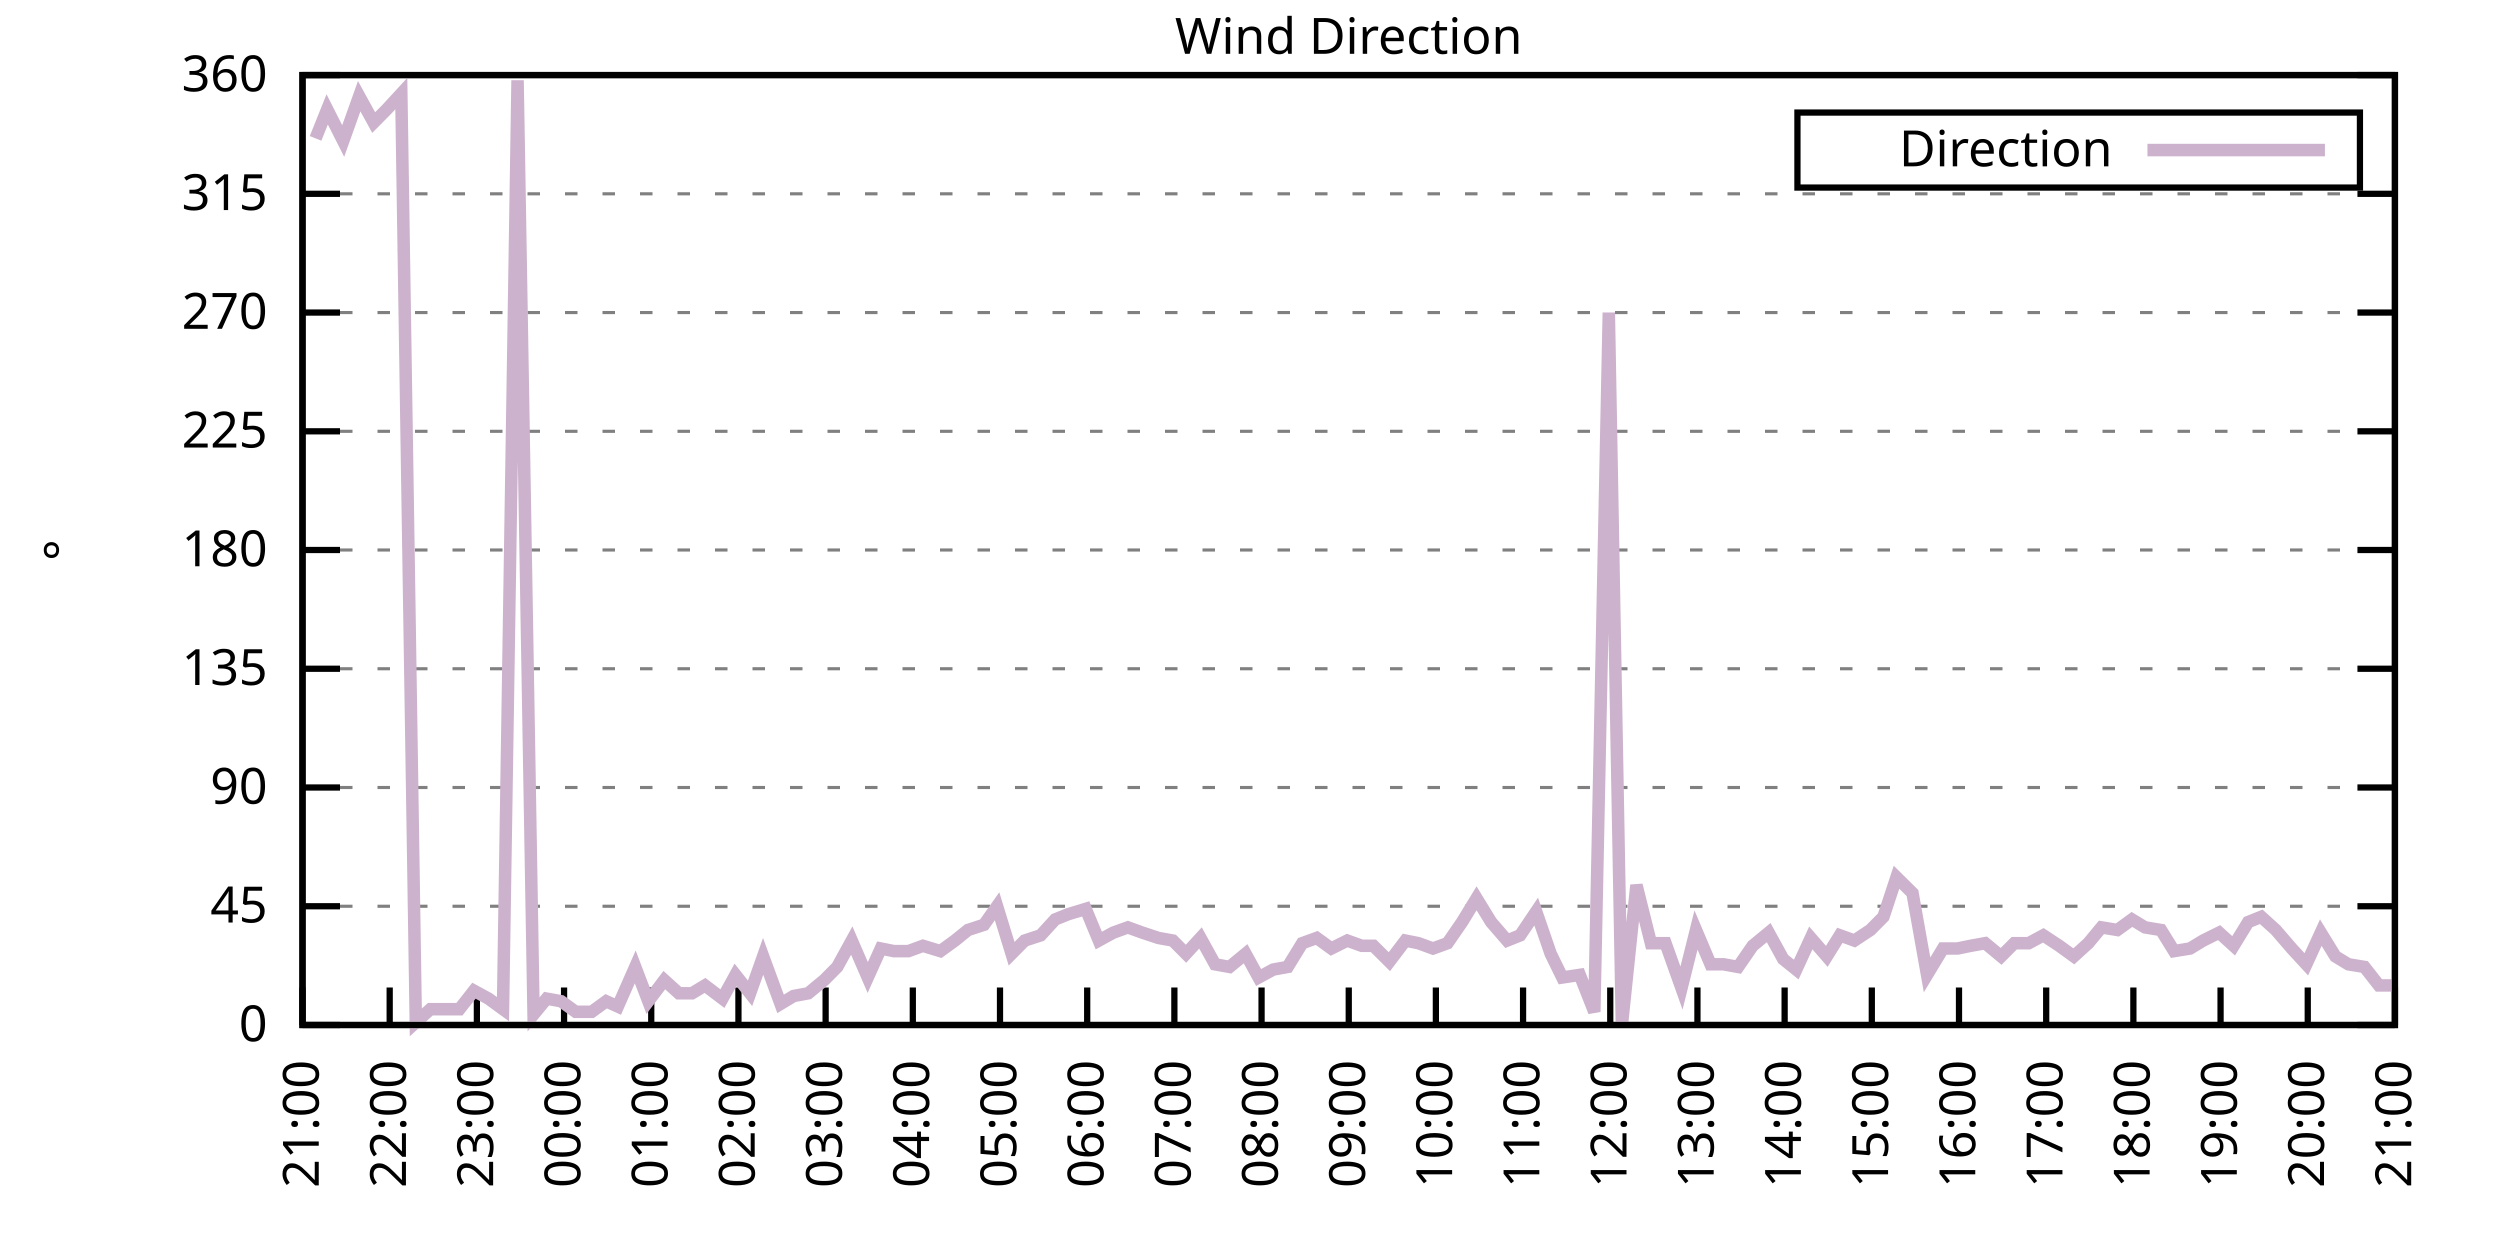
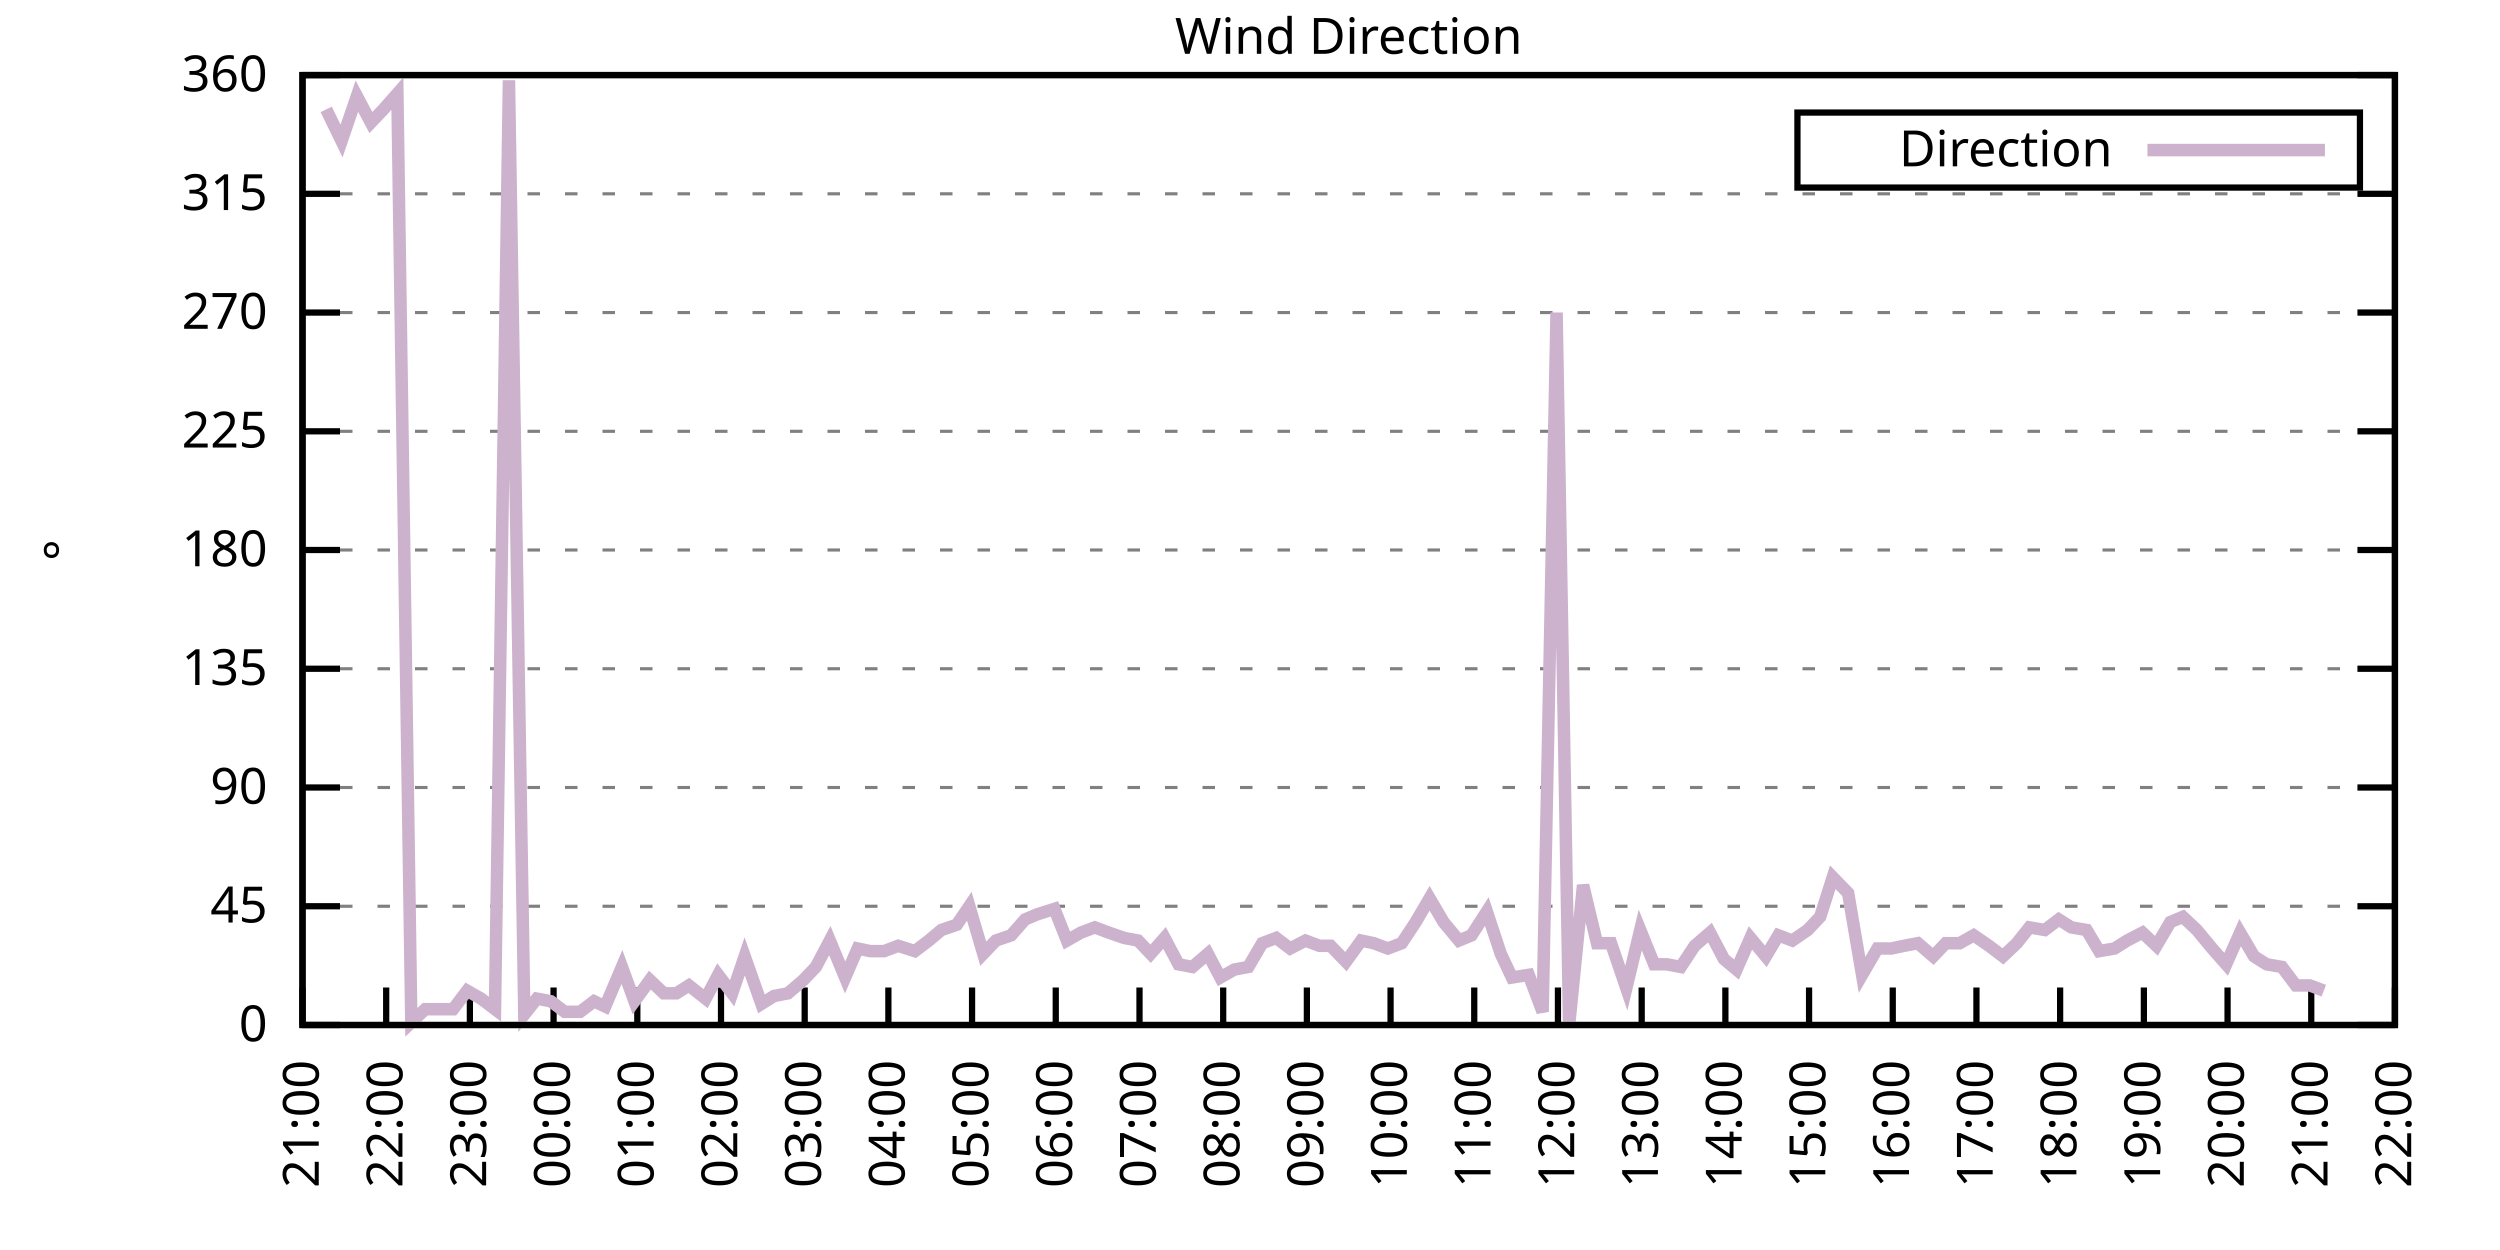
<svg xmlns="http://www.w3.org/2000/svg" xmlns:xlink="http://www.w3.org/1999/xlink" width="400" height="200" viewBox="0 0 400 200">
  <g id="gnuplot_canvas">
    <rect x="0" y="0" width="400" height="200" fill="none" />
    <defs>
      <circle id="gpDot" r="0.5" stroke-width="0.5" stroke="currentColor" />
      <path id="gpPt0" stroke-width="0.333" stroke="currentColor" d="M-1,0 h2 M0,-1 v2" />
      <path id="gpPt1" stroke-width="0.333" stroke="currentColor" d="M-1,-1 L1,1 M1,-1 L-1,1" />
      <path id="gpPt2" stroke-width="0.333" stroke="currentColor" d="M-1,0 L1,0 M0,-1 L0,1 M-1,-1 L1,1 M-1,1 L1,-1" />
      <rect id="gpPt3" stroke-width="0.333" stroke="currentColor" x="-1" y="-1" width="2" height="2" />
      <rect id="gpPt4" stroke-width="0.333" stroke="currentColor" fill="currentColor" x="-1" y="-1" width="2" height="2" />
      <circle id="gpPt5" stroke-width="0.333" stroke="currentColor" cx="0" cy="0" r="1" />
      <use xlink:href="#gpPt5" id="gpPt6" fill="currentColor" stroke="none" />
      <path id="gpPt7" stroke-width="0.333" stroke="currentColor" d="M0,-1.33 L-1.33,0.67 L1.33,0.67 z" />
      <use xlink:href="#gpPt7" id="gpPt8" fill="currentColor" stroke="none" />
      <use xlink:href="#gpPt7" id="gpPt9" stroke="currentColor" transform="rotate(180)" />
      <use xlink:href="#gpPt9" id="gpPt10" fill="currentColor" stroke="none" />
      <use xlink:href="#gpPt3" id="gpPt11" stroke="currentColor" transform="rotate(45)" />
      <use xlink:href="#gpPt11" id="gpPt12" fill="currentColor" stroke="none" />
      <path id="gpPt13" stroke-width="0.333" stroke="currentColor" d="M0,1.330 L1.265,0.411 L0.782,-1.067 L-0.782,-1.076 L-1.265,0.411 z" />
      <use xlink:href="#gpPt13" id="gpPt14" fill="currentColor" stroke="none" />
      <filter id="textbox" filterUnits="objectBoundingBox" x="0" y="0" height="1" width="1">
        <feFlood flood-color="white" flood-opacity="1" result="bgnd" />
        <feComposite in="SourceGraphic" in2="bgnd" operator="atop" />
      </filter>
      <filter id="greybox" filterUnits="objectBoundingBox" x="0" y="0" height="1" width="1">
        <feFlood flood-color="lightgrey" flood-opacity="1" result="grey" />
        <feComposite in="SourceGraphic" in2="grey" operator="atop" />
      </filter>
    </defs>
    <g fill="none" color="white" stroke="currentColor" stroke-width="1.00" stroke-linecap="butt" stroke-linejoin="miter">
</g>
    <g fill="none" color="black" stroke="currentColor" stroke-width="1.00" stroke-linecap="butt" stroke-linejoin="miter">
      <g stroke="none" shape-rendering="crispEdges">
        <polygon fill="rgb(255, 255, 255)" points="48.40,164.00 383.18,164.00 383.18,12.02 48.40,12.02 " />
      </g>
    </g>
    <g fill="none" color="black" stroke="currentColor" stroke-width="1.00" stroke-linecap="butt" stroke-linejoin="miter">
</g>
    <g fill="none" color="black" stroke="black" stroke-width="0.50" stroke-linecap="butt" stroke-linejoin="miter">
</g>
    <g fill="none" color="gray" stroke="currentColor" stroke-width="0.50" stroke-linecap="butt" stroke-linejoin="miter">
      <path stroke="gray" stroke-dasharray="2,4" class="gridline" d="M48.40,164.00 L383.19,164.00  " />
    </g>
    <g fill="none" color="gray" stroke="gray" stroke-width="1.00" stroke-linecap="butt" stroke-linejoin="miter">
</g>
    <g fill="none" color="black" stroke="currentColor" stroke-width="1.00" stroke-linecap="butt" stroke-linejoin="miter">
      <path stroke="black" d="M48.40,164.00 L54.40,164.00 M383.19,164.00 L377.19,164.00  " />
      <g transform="translate(42.80,166.60)" stroke="none" fill="black" font-family="Sans" font-size="8.00" text-anchor="end">
        <text>
          <tspan font-family="Sans"> 0</tspan>
        </text>
      </g>
    </g>
    <g fill="none" color="black" stroke="currentColor" stroke-width="1.00" stroke-linecap="butt" stroke-linejoin="miter">
</g>
    <g fill="none" color="black" stroke="black" stroke-width="0.50" stroke-linecap="butt" stroke-linejoin="miter">
</g>
    <g fill="none" color="gray" stroke="currentColor" stroke-width="0.50" stroke-linecap="butt" stroke-linejoin="miter">
      <path stroke="gray" stroke-dasharray="2,4" class="gridline" d="M48.40,145.00 L383.19,145.00  " />
    </g>
    <g fill="none" color="gray" stroke="gray" stroke-width="1.00" stroke-linecap="butt" stroke-linejoin="miter">
</g>
    <g fill="none" color="black" stroke="currentColor" stroke-width="1.00" stroke-linecap="butt" stroke-linejoin="miter">
      <path stroke="black" d="M48.40,145.00 L54.40,145.00 M383.19,145.00 L377.19,145.00  " />
      <g transform="translate(42.80,147.60)" stroke="none" fill="black" font-family="Sans" font-size="8.00" text-anchor="end">
        <text>
          <tspan font-family="Sans"> 45</tspan>
        </text>
      </g>
    </g>
    <g fill="none" color="black" stroke="currentColor" stroke-width="1.00" stroke-linecap="butt" stroke-linejoin="miter">
</g>
    <g fill="none" color="black" stroke="black" stroke-width="0.50" stroke-linecap="butt" stroke-linejoin="miter">
</g>
    <g fill="none" color="gray" stroke="currentColor" stroke-width="0.50" stroke-linecap="butt" stroke-linejoin="miter">
      <path stroke="gray" stroke-dasharray="2,4" class="gridline" d="M48.40,126.00 L383.19,126.00  " />
    </g>
    <g fill="none" color="gray" stroke="gray" stroke-width="1.00" stroke-linecap="butt" stroke-linejoin="miter">
</g>
    <g fill="none" color="black" stroke="currentColor" stroke-width="1.00" stroke-linecap="butt" stroke-linejoin="miter">
      <path stroke="black" d="M48.40,126.00 L54.40,126.00 M383.19,126.00 L377.19,126.00  " />
      <g transform="translate(42.80,128.60)" stroke="none" fill="black" font-family="Sans" font-size="8.00" text-anchor="end">
        <text>
          <tspan font-family="Sans"> 90</tspan>
        </text>
      </g>
    </g>
    <g fill="none" color="black" stroke="currentColor" stroke-width="1.00" stroke-linecap="butt" stroke-linejoin="miter">
</g>
    <g fill="none" color="black" stroke="black" stroke-width="0.50" stroke-linecap="butt" stroke-linejoin="miter">
</g>
    <g fill="none" color="gray" stroke="currentColor" stroke-width="0.50" stroke-linecap="butt" stroke-linejoin="miter">
      <path stroke="gray" stroke-dasharray="2,4" class="gridline" d="M48.40,107.00 L383.19,107.00  " />
    </g>
    <g fill="none" color="gray" stroke="gray" stroke-width="1.00" stroke-linecap="butt" stroke-linejoin="miter">
</g>
    <g fill="none" color="black" stroke="currentColor" stroke-width="1.00" stroke-linecap="butt" stroke-linejoin="miter">
      <path stroke="black" d="M48.40,107.00 L54.40,107.00 M383.19,107.00 L377.19,107.00  " />
      <g transform="translate(42.80,109.60)" stroke="none" fill="black" font-family="Sans" font-size="8.00" text-anchor="end">
        <text>
          <tspan font-family="Sans"> 135</tspan>
        </text>
      </g>
    </g>
    <g fill="none" color="black" stroke="currentColor" stroke-width="1.00" stroke-linecap="butt" stroke-linejoin="miter">
</g>
    <g fill="none" color="black" stroke="black" stroke-width="0.50" stroke-linecap="butt" stroke-linejoin="miter">
</g>
    <g fill="none" color="gray" stroke="currentColor" stroke-width="0.50" stroke-linecap="butt" stroke-linejoin="miter">
      <path stroke="gray" stroke-dasharray="2,4" class="gridline" d="M48.40,88.00 L383.19,88.00  " />
    </g>
    <g fill="none" color="gray" stroke="gray" stroke-width="1.00" stroke-linecap="butt" stroke-linejoin="miter">
</g>
    <g fill="none" color="black" stroke="currentColor" stroke-width="1.00" stroke-linecap="butt" stroke-linejoin="miter">
      <path stroke="black" d="M48.40,88.00 L54.40,88.00 M383.19,88.00 L377.19,88.00  " />
      <g transform="translate(42.80,90.60)" stroke="none" fill="black" font-family="Sans" font-size="8.00" text-anchor="end">
        <text>
          <tspan font-family="Sans"> 180</tspan>
        </text>
      </g>
    </g>
    <g fill="none" color="black" stroke="currentColor" stroke-width="1.00" stroke-linecap="butt" stroke-linejoin="miter">
</g>
    <g fill="none" color="black" stroke="black" stroke-width="0.50" stroke-linecap="butt" stroke-linejoin="miter">
</g>
    <g fill="none" color="gray" stroke="currentColor" stroke-width="0.50" stroke-linecap="butt" stroke-linejoin="miter">
      <path stroke="gray" stroke-dasharray="2,4" class="gridline" d="M48.40,69.01 L383.19,69.01  " />
    </g>
    <g fill="none" color="gray" stroke="gray" stroke-width="1.00" stroke-linecap="butt" stroke-linejoin="miter">
</g>
    <g fill="none" color="black" stroke="currentColor" stroke-width="1.00" stroke-linecap="butt" stroke-linejoin="miter">
      <path stroke="black" d="M48.40,69.01 L54.40,69.01 M383.19,69.01 L377.19,69.01  " />
      <g transform="translate(42.80,71.61)" stroke="none" fill="black" font-family="Sans" font-size="8.00" text-anchor="end">
        <text>
          <tspan font-family="Sans"> 225</tspan>
        </text>
      </g>
    </g>
    <g fill="none" color="black" stroke="currentColor" stroke-width="1.00" stroke-linecap="butt" stroke-linejoin="miter">
</g>
    <g fill="none" color="black" stroke="black" stroke-width="0.50" stroke-linecap="butt" stroke-linejoin="miter">
</g>
    <g fill="none" color="gray" stroke="currentColor" stroke-width="0.50" stroke-linecap="butt" stroke-linejoin="miter">
      <path stroke="gray" stroke-dasharray="2,4" class="gridline" d="M48.40,50.01 L383.19,50.01  " />
    </g>
    <g fill="none" color="gray" stroke="gray" stroke-width="1.00" stroke-linecap="butt" stroke-linejoin="miter">
</g>
    <g fill="none" color="black" stroke="currentColor" stroke-width="1.00" stroke-linecap="butt" stroke-linejoin="miter">
      <path stroke="black" d="M48.40,50.01 L54.40,50.01 M383.19,50.01 L377.19,50.01  " />
      <g transform="translate(42.80,52.61)" stroke="none" fill="black" font-family="Sans" font-size="8.00" text-anchor="end">
        <text>
          <tspan font-family="Sans"> 270</tspan>
        </text>
      </g>
    </g>
    <g fill="none" color="black" stroke="currentColor" stroke-width="1.00" stroke-linecap="butt" stroke-linejoin="miter">
</g>
    <g fill="none" color="black" stroke="black" stroke-width="0.50" stroke-linecap="butt" stroke-linejoin="miter">
</g>
    <g fill="none" color="gray" stroke="currentColor" stroke-width="0.50" stroke-linecap="butt" stroke-linejoin="miter">
      <path stroke="gray" stroke-dasharray="2,4" class="gridline" d="M48.40,31.01 L383.19,31.01  " />
    </g>
    <g fill="none" color="gray" stroke="gray" stroke-width="1.00" stroke-linecap="butt" stroke-linejoin="miter">
</g>
    <g fill="none" color="black" stroke="currentColor" stroke-width="1.00" stroke-linecap="butt" stroke-linejoin="miter">
      <path stroke="black" d="M48.40,31.01 L54.40,31.01 M383.19,31.01 L377.19,31.01  " />
      <g transform="translate(42.80,33.61)" stroke="none" fill="black" font-family="Sans" font-size="8.00" text-anchor="end">
        <text>
          <tspan font-family="Sans"> 315</tspan>
        </text>
      </g>
    </g>
    <g fill="none" color="black" stroke="currentColor" stroke-width="1.00" stroke-linecap="butt" stroke-linejoin="miter">
</g>
    <g fill="none" color="black" stroke="black" stroke-width="0.50" stroke-linecap="butt" stroke-linejoin="miter">
</g>
    <g fill="none" color="gray" stroke="currentColor" stroke-width="0.50" stroke-linecap="butt" stroke-linejoin="miter">
      <path stroke="gray" stroke-dasharray="2,4" class="gridline" d="M48.40,12.01 L383.19,12.01  " />
    </g>
    <g fill="none" color="gray" stroke="gray" stroke-width="1.00" stroke-linecap="butt" stroke-linejoin="miter">
</g>
    <g fill="none" color="black" stroke="currentColor" stroke-width="1.00" stroke-linecap="butt" stroke-linejoin="miter">
      <path stroke="black" d="M48.40,12.01 L54.40,12.01 M383.19,12.01 L377.19,12.01  " />
      <g transform="translate(42.80,14.61)" stroke="none" fill="black" font-family="Sans" font-size="8.00" text-anchor="end">
        <text>
          <tspan font-family="Sans"> 360</tspan>
        </text>
      </g>
    </g>
    <g fill="none" color="black" stroke="currentColor" stroke-width="1.00" stroke-linecap="butt" stroke-linejoin="miter">
      <path stroke="black" d="M48.40,164.00 L48.40,158.00  " />
      <g transform="translate(51.00,169.60) rotate(270.00)" stroke="none" fill="black" font-family="Sans" font-size="8.00" text-anchor="end">
        <text>
          <tspan font-family="Sans">21:00</tspan>
        </text>
      </g>
    </g>
    <g fill="none" color="black" stroke="currentColor" stroke-width="1.00" stroke-linecap="butt" stroke-linejoin="miter">
-       <path stroke="black" d="M62.35,164.00 L62.35,158.00  " />
-       <g transform="translate(64.95,169.60) rotate(270.00)" stroke="none" fill="black" font-family="Sans" font-size="8.00" text-anchor="end">
+       <path stroke="black" d="M61.79,164.00 L61.79,158.00  " />
+       <g transform="translate(64.39,169.60) rotate(270.00)" stroke="none" fill="black" font-family="Sans" font-size="8.00" text-anchor="end">
        <text>
          <tspan font-family="Sans">22:00</tspan>
        </text>
      </g>
    </g>
    <g fill="none" color="black" stroke="currentColor" stroke-width="1.00" stroke-linecap="butt" stroke-linejoin="miter">
-       <path stroke="black" d="M76.30,164.00 L76.30,158.00  " />
-       <g transform="translate(78.90,169.60) rotate(270.00)" stroke="none" fill="black" font-family="Sans" font-size="8.00" text-anchor="end">
+       <path stroke="black" d="M75.18,164.00 L75.18,158.00  " />
+       <g transform="translate(77.78,169.60) rotate(270.00)" stroke="none" fill="black" font-family="Sans" font-size="8.00" text-anchor="end">
        <text>
          <tspan font-family="Sans">23:00</tspan>
        </text>
      </g>
    </g>
    <g fill="none" color="black" stroke="currentColor" stroke-width="1.00" stroke-linecap="butt" stroke-linejoin="miter">
-       <path stroke="black" d="M90.25,164.00 L90.25,158.00  " />
-       <g transform="translate(92.85,169.60) rotate(270.00)" stroke="none" fill="black" font-family="Sans" font-size="8.00" text-anchor="end">
+       <path stroke="black" d="M88.57,164.00 L88.57,158.00  " />
+       <g transform="translate(91.17,169.60) rotate(270.00)" stroke="none" fill="black" font-family="Sans" font-size="8.00" text-anchor="end">
        <text>
          <tspan font-family="Sans">00:00</tspan>
        </text>
      </g>
    </g>
    <g fill="none" color="black" stroke="currentColor" stroke-width="1.00" stroke-linecap="butt" stroke-linejoin="miter">
-       <path stroke="black" d="M104.20,164.00 L104.20,158.00  " />
-       <g transform="translate(106.80,169.60) rotate(270.00)" stroke="none" fill="black" font-family="Sans" font-size="8.00" text-anchor="end">
+       <path stroke="black" d="M101.97,164.00 L101.97,158.00  " />
+       <g transform="translate(104.57,169.60) rotate(270.00)" stroke="none" fill="black" font-family="Sans" font-size="8.00" text-anchor="end">
        <text>
          <tspan font-family="Sans">01:00</tspan>
        </text>
      </g>
    </g>
    <g fill="none" color="black" stroke="currentColor" stroke-width="1.00" stroke-linecap="butt" stroke-linejoin="miter">
-       <path stroke="black" d="M118.15,164.00 L118.15,158.00  " />
-       <g transform="translate(120.75,169.60) rotate(270.00)" stroke="none" fill="black" font-family="Sans" font-size="8.00" text-anchor="end">
+       <path stroke="black" d="M115.36,164.00 L115.36,158.00  " />
+       <g transform="translate(117.96,169.60) rotate(270.00)" stroke="none" fill="black" font-family="Sans" font-size="8.00" text-anchor="end">
        <text>
          <tspan font-family="Sans">02:00</tspan>
        </text>
      </g>
    </g>
    <g fill="none" color="black" stroke="currentColor" stroke-width="1.00" stroke-linecap="butt" stroke-linejoin="miter">
-       <path stroke="black" d="M132.10,164.00 L132.10,158.00  " />
-       <g transform="translate(134.70,169.60) rotate(270.00)" stroke="none" fill="black" font-family="Sans" font-size="8.00" text-anchor="end">
+       <path stroke="black" d="M128.75,164.00 L128.75,158.00  " />
+       <g transform="translate(131.35,169.60) rotate(270.00)" stroke="none" fill="black" font-family="Sans" font-size="8.00" text-anchor="end">
        <text>
          <tspan font-family="Sans">03:00</tspan>
        </text>
      </g>
    </g>
    <g fill="none" color="black" stroke="currentColor" stroke-width="1.00" stroke-linecap="butt" stroke-linejoin="miter">
-       <path stroke="black" d="M146.05,164.00 L146.05,158.00  " />
-       <g transform="translate(148.65,169.60) rotate(270.00)" stroke="none" fill="black" font-family="Sans" font-size="8.00" text-anchor="end">
+       <path stroke="black" d="M142.14,164.00 L142.14,158.00  " />
+       <g transform="translate(144.74,169.60) rotate(270.00)" stroke="none" fill="black" font-family="Sans" font-size="8.00" text-anchor="end">
        <text>
          <tspan font-family="Sans">04:00</tspan>
        </text>
      </g>
    </g>
    <g fill="none" color="black" stroke="currentColor" stroke-width="1.00" stroke-linecap="butt" stroke-linejoin="miter">
-       <path stroke="black" d="M160.00,164.00 L160.00,158.00  " />
-       <g transform="translate(162.60,169.60) rotate(270.00)" stroke="none" fill="black" font-family="Sans" font-size="8.00" text-anchor="end">
+       <path stroke="black" d="M155.53,164.00 L155.53,158.00  " />
+       <g transform="translate(158.13,169.60) rotate(270.00)" stroke="none" fill="black" font-family="Sans" font-size="8.00" text-anchor="end">
        <text>
          <tspan font-family="Sans">05:00</tspan>
        </text>
      </g>
    </g>
    <g fill="none" color="black" stroke="currentColor" stroke-width="1.00" stroke-linecap="butt" stroke-linejoin="miter">
-       <path stroke="black" d="M173.95,164.00 L173.95,158.00  " />
-       <g transform="translate(176.55,169.60) rotate(270.00)" stroke="none" fill="black" font-family="Sans" font-size="8.00" text-anchor="end">
+       <path stroke="black" d="M168.92,164.00 L168.92,158.00  " />
+       <g transform="translate(171.52,169.60) rotate(270.00)" stroke="none" fill="black" font-family="Sans" font-size="8.00" text-anchor="end">
        <text>
          <tspan font-family="Sans">06:00</tspan>
        </text>
      </g>
    </g>
    <g fill="none" color="black" stroke="currentColor" stroke-width="1.00" stroke-linecap="butt" stroke-linejoin="miter">
-       <path stroke="black" d="M187.90,164.00 L187.90,158.00  " />
-       <g transform="translate(190.50,169.60) rotate(270.00)" stroke="none" fill="black" font-family="Sans" font-size="8.00" text-anchor="end">
+       <path stroke="black" d="M182.32,164.00 L182.32,158.00  " />
+       <g transform="translate(184.92,169.60) rotate(270.00)" stroke="none" fill="black" font-family="Sans" font-size="8.00" text-anchor="end">
        <text>
          <tspan font-family="Sans">07:00</tspan>
        </text>
      </g>
    </g>
    <g fill="none" color="black" stroke="currentColor" stroke-width="1.00" stroke-linecap="butt" stroke-linejoin="miter">
-       <path stroke="black" d="M201.85,164.00 L201.85,158.00  " />
-       <g transform="translate(204.45,169.60) rotate(270.00)" stroke="none" fill="black" font-family="Sans" font-size="8.00" text-anchor="end">
+       <path stroke="black" d="M195.71,164.00 L195.71,158.00  " />
+       <g transform="translate(198.31,169.60) rotate(270.00)" stroke="none" fill="black" font-family="Sans" font-size="8.00" text-anchor="end">
        <text>
          <tspan font-family="Sans">08:00</tspan>
        </text>
      </g>
    </g>
    <g fill="none" color="black" stroke="currentColor" stroke-width="1.00" stroke-linecap="butt" stroke-linejoin="miter">
-       <path stroke="black" d="M215.80,164.00 L215.80,158.00  " />
-       <g transform="translate(218.40,169.60) rotate(270.00)" stroke="none" fill="black" font-family="Sans" font-size="8.00" text-anchor="end">
+       <path stroke="black" d="M209.10,164.00 L209.10,158.00  " />
+       <g transform="translate(211.70,169.60) rotate(270.00)" stroke="none" fill="black" font-family="Sans" font-size="8.00" text-anchor="end">
        <text>
          <tspan font-family="Sans">09:00</tspan>
        </text>
      </g>
    </g>
    <g fill="none" color="black" stroke="currentColor" stroke-width="1.00" stroke-linecap="butt" stroke-linejoin="miter">
-       <path stroke="black" d="M229.74,164.00 L229.74,158.00  " />
-       <g transform="translate(232.34,169.60) rotate(270.00)" stroke="none" fill="black" font-family="Sans" font-size="8.00" text-anchor="end">
+       <path stroke="black" d="M222.49,164.00 L222.49,158.00  " />
+       <g transform="translate(225.09,169.60) rotate(270.00)" stroke="none" fill="black" font-family="Sans" font-size="8.00" text-anchor="end">
        <text>
          <tspan font-family="Sans">10:00</tspan>
        </text>
      </g>
    </g>
    <g fill="none" color="black" stroke="currentColor" stroke-width="1.00" stroke-linecap="butt" stroke-linejoin="miter">
-       <path stroke="black" d="M243.69,164.00 L243.69,158.00  " />
-       <g transform="translate(246.29,169.60) rotate(270.00)" stroke="none" fill="black" font-family="Sans" font-size="8.00" text-anchor="end">
+       <path stroke="black" d="M235.88,164.00 L235.88,158.00  " />
+       <g transform="translate(238.48,169.60) rotate(270.00)" stroke="none" fill="black" font-family="Sans" font-size="8.00" text-anchor="end">
        <text>
          <tspan font-family="Sans">11:00</tspan>
        </text>
      </g>
    </g>
    <g fill="none" color="black" stroke="currentColor" stroke-width="1.00" stroke-linecap="butt" stroke-linejoin="miter">
-       <path stroke="black" d="M257.64,164.00 L257.64,158.00  " />
-       <g transform="translate(260.24,169.60) rotate(270.00)" stroke="none" fill="black" font-family="Sans" font-size="8.00" text-anchor="end">
+       <path stroke="black" d="M249.27,164.00 L249.27,158.00  " />
+       <g transform="translate(251.87,169.60) rotate(270.00)" stroke="none" fill="black" font-family="Sans" font-size="8.00" text-anchor="end">
        <text>
          <tspan font-family="Sans">12:00</tspan>
        </text>
      </g>
    </g>
    <g fill="none" color="black" stroke="currentColor" stroke-width="1.00" stroke-linecap="butt" stroke-linejoin="miter">
-       <path stroke="black" d="M271.59,164.00 L271.59,158.00  " />
-       <g transform="translate(274.19,169.60) rotate(270.00)" stroke="none" fill="black" font-family="Sans" font-size="8.00" text-anchor="end">
+       <path stroke="black" d="M262.67,164.00 L262.67,158.00  " />
+       <g transform="translate(265.27,169.60) rotate(270.00)" stroke="none" fill="black" font-family="Sans" font-size="8.00" text-anchor="end">
        <text>
          <tspan font-family="Sans">13:00</tspan>
        </text>
      </g>
    </g>
    <g fill="none" color="black" stroke="currentColor" stroke-width="1.00" stroke-linecap="butt" stroke-linejoin="miter">
-       <path stroke="black" d="M285.54,164.00 L285.54,158.00  " />
-       <g transform="translate(288.14,169.60) rotate(270.00)" stroke="none" fill="black" font-family="Sans" font-size="8.00" text-anchor="end">
+       <path stroke="black" d="M276.06,164.00 L276.06,158.00  " />
+       <g transform="translate(278.66,169.60) rotate(270.00)" stroke="none" fill="black" font-family="Sans" font-size="8.00" text-anchor="end">
        <text>
          <tspan font-family="Sans">14:00</tspan>
        </text>
      </g>
    </g>
    <g fill="none" color="black" stroke="currentColor" stroke-width="1.00" stroke-linecap="butt" stroke-linejoin="miter">
-       <path stroke="black" d="M299.49,164.00 L299.49,158.00  " />
-       <g transform="translate(302.09,169.60) rotate(270.00)" stroke="none" fill="black" font-family="Sans" font-size="8.00" text-anchor="end">
+       <path stroke="black" d="M289.45,164.00 L289.45,158.00  " />
+       <g transform="translate(292.05,169.60) rotate(270.00)" stroke="none" fill="black" font-family="Sans" font-size="8.00" text-anchor="end">
        <text>
          <tspan font-family="Sans">15:00</tspan>
        </text>
      </g>
    </g>
    <g fill="none" color="black" stroke="currentColor" stroke-width="1.00" stroke-linecap="butt" stroke-linejoin="miter">
-       <path stroke="black" d="M313.44,164.00 L313.44,158.00  " />
-       <g transform="translate(316.04,169.60) rotate(270.00)" stroke="none" fill="black" font-family="Sans" font-size="8.00" text-anchor="end">
+       <path stroke="black" d="M302.84,164.00 L302.84,158.00  " />
+       <g transform="translate(305.44,169.60) rotate(270.00)" stroke="none" fill="black" font-family="Sans" font-size="8.00" text-anchor="end">
        <text>
          <tspan font-family="Sans">16:00</tspan>
        </text>
      </g>
    </g>
    <g fill="none" color="black" stroke="currentColor" stroke-width="1.00" stroke-linecap="butt" stroke-linejoin="miter">
-       <path stroke="black" d="M327.39,164.00 L327.39,158.00  " />
-       <g transform="translate(329.99,169.60) rotate(270.00)" stroke="none" fill="black" font-family="Sans" font-size="8.00" text-anchor="end">
+       <path stroke="black" d="M316.23,164.00 L316.23,158.00  " />
+       <g transform="translate(318.83,169.60) rotate(270.00)" stroke="none" fill="black" font-family="Sans" font-size="8.00" text-anchor="end">
        <text>
          <tspan font-family="Sans">17:00</tspan>
        </text>
      </g>
    </g>
    <g fill="none" color="black" stroke="currentColor" stroke-width="1.00" stroke-linecap="butt" stroke-linejoin="miter">
-       <path stroke="black" d="M341.34,164.00 L341.34,158.00  " />
-       <g transform="translate(343.94,169.60) rotate(270.00)" stroke="none" fill="black" font-family="Sans" font-size="8.00" text-anchor="end">
+       <path stroke="black" d="M329.62,164.00 L329.62,158.00  " />
+       <g transform="translate(332.22,169.60) rotate(270.00)" stroke="none" fill="black" font-family="Sans" font-size="8.00" text-anchor="end">
        <text>
          <tspan font-family="Sans">18:00</tspan>
        </text>
      </g>
    </g>
    <g fill="none" color="black" stroke="currentColor" stroke-width="1.00" stroke-linecap="butt" stroke-linejoin="miter">
-       <path stroke="black" d="M355.29,164.00 L355.29,158.00  " />
-       <g transform="translate(357.89,169.60) rotate(270.00)" stroke="none" fill="black" font-family="Sans" font-size="8.00" text-anchor="end">
+       <path stroke="black" d="M343.02,164.00 L343.02,158.00  " />
+       <g transform="translate(345.62,169.60) rotate(270.00)" stroke="none" fill="black" font-family="Sans" font-size="8.00" text-anchor="end">
        <text>
          <tspan font-family="Sans">19:00</tspan>
        </text>
      </g>
    </g>
    <g fill="none" color="black" stroke="currentColor" stroke-width="1.00" stroke-linecap="butt" stroke-linejoin="miter">
-       <path stroke="black" d="M369.24,164.00 L369.24,158.00  " />
-       <g transform="translate(371.84,169.60) rotate(270.00)" stroke="none" fill="black" font-family="Sans" font-size="8.00" text-anchor="end">
+       <path stroke="black" d="M356.41,164.00 L356.41,158.00  " />
+       <g transform="translate(359.01,169.60) rotate(270.00)" stroke="none" fill="black" font-family="Sans" font-size="8.00" text-anchor="end">
        <text>
          <tspan font-family="Sans">20:00</tspan>
+         </text>
+       </g>
+     </g>
+     <g fill="none" color="black" stroke="currentColor" stroke-width="1.00" stroke-linecap="butt" stroke-linejoin="miter">
+       <path stroke="black" d="M369.80,164.00 L369.80,158.00  " />
+       <g transform="translate(372.40,169.60) rotate(270.00)" stroke="none" fill="black" font-family="Sans" font-size="8.00" text-anchor="end">
+         <text>
+           <tspan font-family="Sans">21:00</tspan>
        </text>
      </g>
    </g>
    <g fill="none" color="black" stroke="currentColor" stroke-width="1.00" stroke-linecap="butt" stroke-linejoin="miter">
      <path stroke="black" d="M383.19,164.00 L383.19,158.00  " />
      <g transform="translate(385.79,169.60) rotate(270.00)" stroke="none" fill="black" font-family="Sans" font-size="8.00" text-anchor="end">
        <text>
-           <tspan font-family="Sans">21:00</tspan>
+           <tspan font-family="Sans">22:00</tspan>
        </text>
      </g>
    </g>
    <g fill="none" color="black" stroke="currentColor" stroke-width="1.00" stroke-linecap="butt" stroke-linejoin="miter">
</g>
    <g fill="none" color="black" stroke="currentColor" stroke-width="1.00" stroke-linecap="butt" stroke-linejoin="miter">
      <path stroke="black" d="M48.40,12.01 L48.40,164.00 L383.19,164.00 L383.19,12.01 L48.40,12.01 Z  " />
    </g>
    <g fill="none" color="black" stroke="currentColor" stroke-width="1.00" stroke-linecap="butt" stroke-linejoin="miter">
</g>
    <g fill="none" color="black" stroke="currentColor" stroke-width="1.00" stroke-linecap="butt" stroke-linejoin="miter">
      <path stroke="black" d="M287.59,30.01 L287.59,18.01 L377.59,18.01 L377.59,30.01 L287.59,30.01 Z  " />
    </g>
    <g id="Wind_direction_plot_1">
      <g fill="none" color="white" stroke="black" stroke-width="2.00" stroke-linecap="butt" stroke-linejoin="miter">
</g>
      <g fill="none" color="black" stroke="currentColor" stroke-width="2.00" stroke-linecap="butt" stroke-linejoin="miter">
        <g transform="translate(337.99,26.61)" stroke="none" fill="black" font-family="Sans" font-size="8.00" text-anchor="end">
          <text>
            <tspan font-family="Sans">Direction</tspan>
          </text>
        </g>
      </g>
      <g fill="none" color="black" stroke="currentColor" stroke-width="2.00" stroke-linecap="butt" stroke-linejoin="miter">
-         <path stroke="rgb(204, 178, 204)" d="M343.59,24.01 L371.99,24.01 M50.49,22.14 L52.35,17.50 L54.91,22.56 L57.47,15.39 L59.79,19.61 L61.88,17.50   L64.21,14.97 L66.53,163.58 L68.86,161.47 L71.42,161.47 L73.51,161.47 L75.83,158.51 L78.16,159.78 L80.48,161.47   L82.81,12.85 L85.37,162.31 L87.46,159.78 L89.78,160.20 L92.11,161.89 L94.67,161.89 L96.99,160.20 L98.85,161.04   L101.64,154.71 L103.73,160.20 L106.29,156.82 L108.62,158.93 L110.71,158.93 L112.80,157.67 L115.59,159.78 L117.68,155.98   L120.01,158.93 L122.10,153.02 L124.89,160.62 L126.98,159.36 L129.31,158.93 L131.87,156.82 L133.96,154.71 L136.28,150.49   L138.84,156.40 L140.93,151.76 L143.02,152.18 L145.35,152.18 L147.67,151.33 L150.46,152.18 L152.79,150.49 L154.88,148.80   L157.44,147.96 L159.53,145.00 L161.86,152.60 L163.95,150.49 L166.51,149.65 L168.83,147.11 L170.92,146.27 L173.71,145.42   L175.81,150.49 L178.13,149.22 L180.46,148.38 L182.78,149.22 L185.34,150.07 L187.66,150.49 L189.76,152.60 L192.08,150.07   L194.41,154.29 L196.73,154.71 L199.29,152.60 L201.38,156.40 L203.71,155.13 L206.03,154.71 L208.36,150.91 L210.68,150.07   L213.01,151.76 L215.56,150.49 L217.89,151.33 L219.75,151.33 L222.30,153.87 L224.86,150.49 L226.95,150.91 L229.28,151.76   L231.60,150.91 L233.93,147.53 L236.25,143.73 L238.58,147.53 L241.14,150.49 L243.23,149.65 L245.79,145.85 L248.11,152.60   L249.97,156.40 L252.76,155.98 L255.09,161.89 L257.41,50.01 L259.50,164.00 L261.83,141.62 L264.15,150.91 L266.48,150.91   L269.04,158.09 L271.36,148.80 L273.69,154.29 L275.78,154.29 L278.10,154.71 L280.43,151.33 L282.99,149.22 L285.31,153.45   L287.40,155.13 L289.73,150.07 L292.29,153.02 L294.38,149.65 L296.70,150.49 L299.26,148.80 L301.35,146.69 L303.44,140.36   L306.00,142.89 L308.33,155.98 L310.88,151.76 L313.21,151.76 L315.30,151.33 L317.63,150.91 L320.18,153.02 L322.28,150.91   L324.60,150.91 L326.93,149.65 L329.48,151.33 L331.81,153.02 L334.13,150.91 L336.23,148.38 L338.78,148.80 L341.11,147.11   L343.20,148.38 L345.76,148.80 L347.85,152.18 L350.41,151.76 L352.50,150.49 L355.06,149.22 L357.38,151.33 L359.71,147.53   L361.80,146.69 L364.13,148.80 L366.68,151.76 L369.01,154.29 L371.33,149.22 L373.66,153.02 L375.75,154.29 L378.31,154.71   L380.63,157.67 L382.96,157.67  " />
+         <path stroke="rgb(204, 178, 204)" d="M343.59,24.01 L371.99,24.01 M52.19,17.50 L54.65,22.56 L57.10,15.39 L59.34,19.61 L61.35,17.50 L63.58,14.97   L65.81,163.58 L68.04,161.47 L70.50,161.47 L72.50,161.47 L74.74,158.51 L76.97,159.78 L79.20,161.47 L81.43,12.85   L83.89,162.31 L85.90,159.78 L88.13,160.20 L90.36,161.89 L92.82,161.89 L95.05,160.20 L96.83,161.04 L99.51,154.71   L101.52,160.20 L103.98,156.82 L106.21,158.93 L108.22,158.93 L110.22,157.67 L112.90,159.78 L114.91,155.98 L117.14,158.93   L119.15,153.02 L121.83,160.62 L123.84,159.36 L126.07,158.93 L128.53,156.82 L130.54,154.71 L132.77,150.49 L135.22,156.40   L137.23,151.76 L139.24,152.18 L141.47,152.18 L143.70,151.33 L146.38,152.18 L148.61,150.49 L150.62,148.80 L153.08,147.96   L155.09,145.00 L157.32,152.60 L159.33,150.49 L161.78,149.65 L164.01,147.11 L166.02,146.27 L168.70,145.42 L170.71,150.49   L172.94,149.22 L175.17,148.38 L177.41,149.22 L179.86,150.07 L182.09,150.49 L184.10,152.60 L186.33,150.07 L188.57,154.29   L190.80,154.71 L193.25,152.60 L195.26,156.40 L197.49,155.13 L199.73,154.71 L201.96,150.91 L204.19,150.07 L206.42,151.76   L208.88,150.49 L211.11,151.33 L212.89,151.33 L215.35,153.87 L217.80,150.49 L219.81,150.91 L222.04,151.76 L224.28,150.91   L226.51,147.53 L228.74,143.73 L230.97,147.53 L233.43,150.49 L235.44,149.65 L237.89,145.85 L240.12,152.60 L241.91,156.40   L244.59,155.98 L246.82,161.89 L249.05,50.01 L251.06,164.00 L253.29,141.62 L255.52,150.91 L257.76,150.91 L260.21,158.09   L262.44,148.80 L264.67,154.29 L266.68,154.29 L268.92,154.71 L271.15,151.33 L273.60,149.22 L275.83,153.45 L277.84,155.13   L280.07,150.07 L282.53,153.02 L284.54,149.65 L286.77,150.49 L289.23,148.80 L291.23,146.69 L293.24,140.36 L295.70,142.89   L297.93,155.98 L300.39,151.76 L302.62,151.76 L304.63,151.33 L306.86,150.91 L309.31,153.02 L311.32,150.91 L313.55,150.91   L315.79,149.65 L318.24,151.33 L320.47,153.02 L322.70,150.91 L324.71,148.38 L327.17,148.80 L329.40,147.11 L331.41,148.38   L333.86,148.80 L335.87,152.18 L338.33,151.76 L340.34,150.49 L342.79,149.22 L345.02,151.33 L347.26,147.53 L349.26,146.69   L351.50,148.80 L353.95,151.76 L356.18,154.29 L358.42,149.22 L360.65,153.02 L362.66,154.29 L365.11,154.71 L367.34,157.67   L369.58,157.67 L371.81,158.51  " />
      </g>
    </g>
    <g fill="none" color="black" stroke="currentColor" stroke-width="2.00" stroke-linecap="butt" stroke-linejoin="miter">
</g>
    <g fill="none" color="black" stroke="black" stroke-width="1.00" stroke-linecap="butt" stroke-linejoin="miter">
</g>
    <g fill="none" color="black" stroke="currentColor" stroke-width="1.00" stroke-linecap="butt" stroke-linejoin="miter">
      <path stroke="black" d="M48.40,12.01 L48.40,164.00 L383.19,164.00 L383.19,12.01 L48.40,12.01 Z  " />
      <g transform="translate(12.80,88.01) rotate(270.00)" stroke="none" fill="black" font-family="Sans" font-size="8.00" text-anchor="middle">
        <text>
          <tspan font-family="Sans">°</tspan>
        </text>
      </g>
    </g>
    <g fill="none" color="black" stroke="currentColor" stroke-width="1.00" stroke-linecap="butt" stroke-linejoin="miter">
</g>
    <g fill="none" color="black" stroke="currentColor" stroke-width="1.00" stroke-linecap="butt" stroke-linejoin="miter">
      <g transform="translate(215.79,8.61)" stroke="none" fill="black" font-family="Sans" font-size="8.00" text-anchor="middle">
        <text>
          <tspan font-family="Sans">Wind Direction</tspan>
        </text>
      </g>
    </g>
    <g fill="none" color="black" stroke="currentColor" stroke-width="1.00" stroke-linecap="butt" stroke-linejoin="miter">
</g>
  </g>
</svg>
